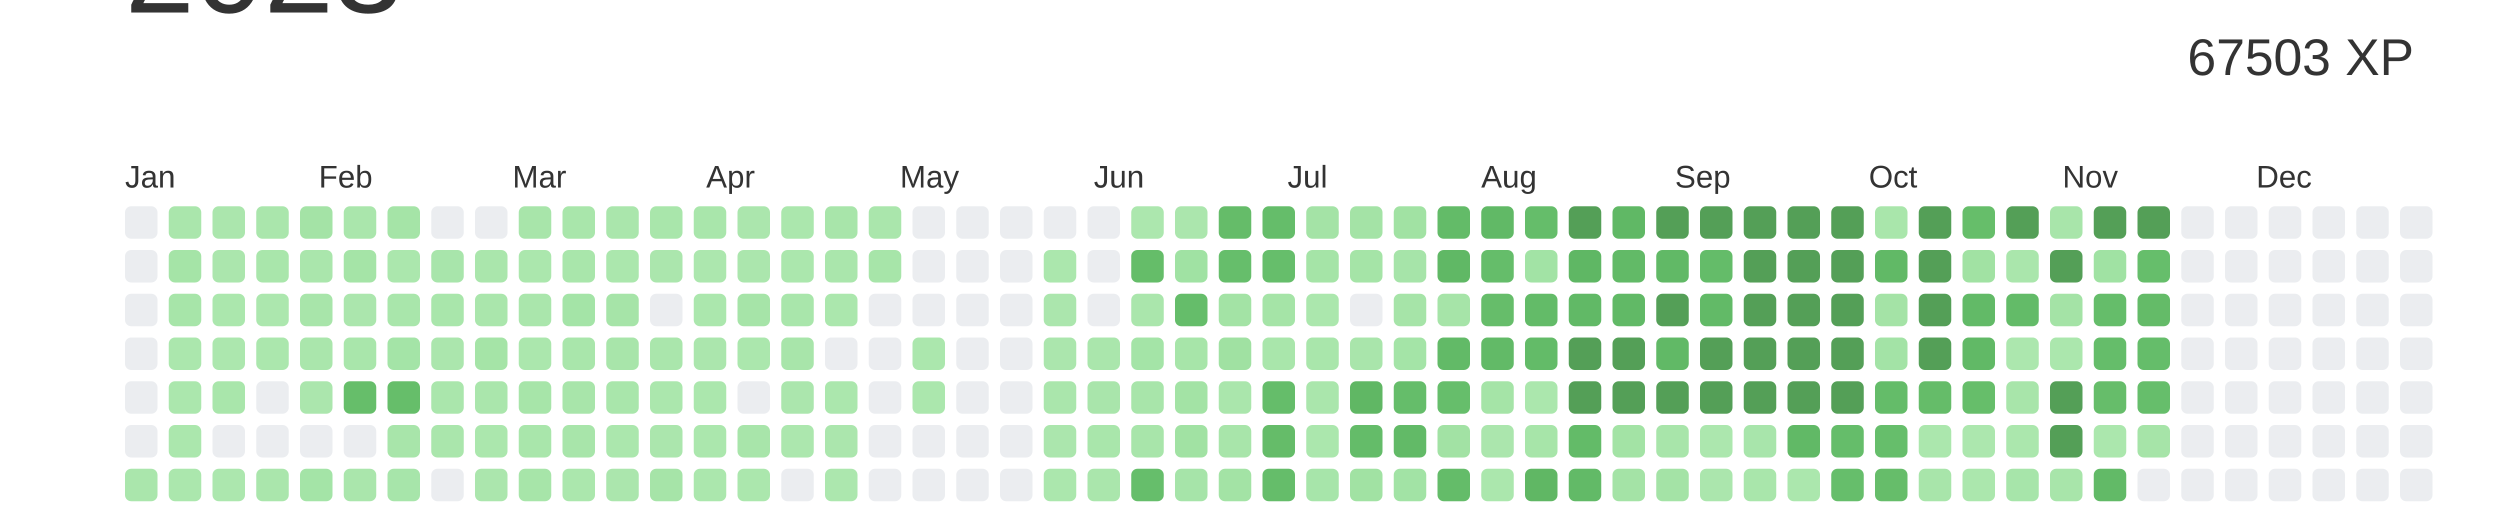
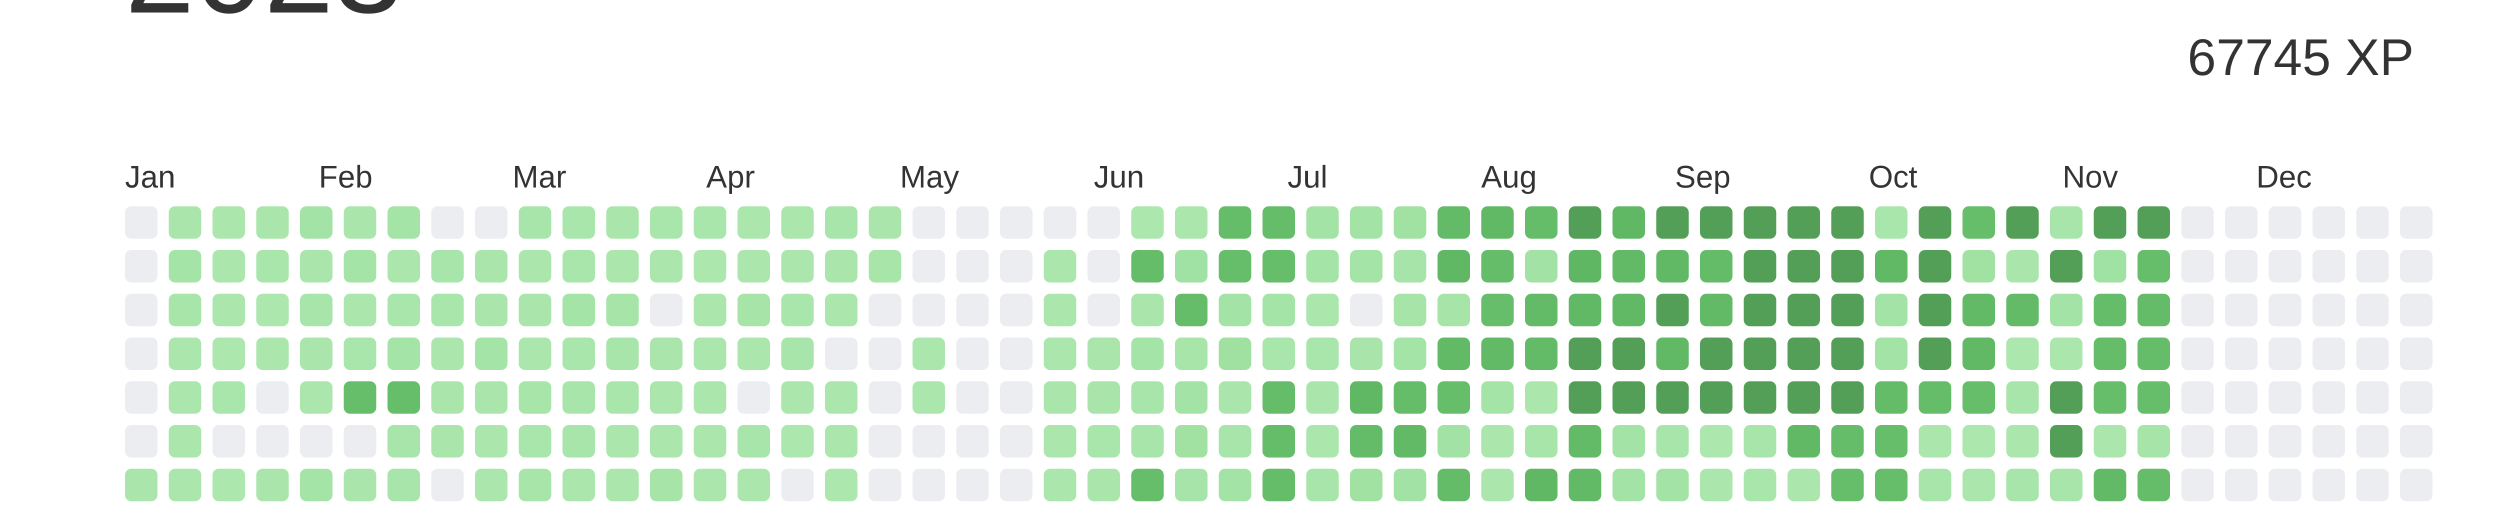
<svg xmlns="http://www.w3.org/2000/svg" baseProfile="full" height="42mm" version="1.1" viewBox="0,0,200,42" width="200mm">
  <defs />
  <rect fill="#ffffff" height="42" width="200" x="0" y="0" />
  <text alignment-baseline="hanging" fill="#333333" style="font-size:10.0px; font-family:Arial;" x="10" y="1">2023</text>
-   <text alignment-baseline="hanging" fill="#333333" style="font-size:4.125px; font-family:Arial;" x="175" y="6">67503 XP</text>
+   <text alignment-baseline="hanging" fill="#333333" style="font-size:4.125px; font-family:Arial;" x="175" y="6">67745 XP</text>
  <text fill="#333333" style="font-size:2.5px; font-family:Arial" x="10.0" y="15">Jan</text>
  <text fill="#333333" style="font-size:2.5px; font-family:Arial" x="25.5" y="15">Feb</text>
  <text fill="#333333" style="font-size:2.5px; font-family:Arial" x="41.0" y="15">Mar</text>
  <text fill="#333333" style="font-size:2.5px; font-family:Arial" x="56.5" y="15">Apr</text>
  <text fill="#333333" style="font-size:2.5px; font-family:Arial" x="72.0" y="15">May</text>
  <text fill="#333333" style="font-size:2.5px; font-family:Arial" x="87.5" y="15">Jun</text>
  <text fill="#333333" style="font-size:2.5px; font-family:Arial" x="103.0" y="15">Jul</text>
  <text fill="#333333" style="font-size:2.5px; font-family:Arial" x="118.5" y="15">Aug</text>
  <text fill="#333333" style="font-size:2.5px; font-family:Arial" x="134.0" y="15">Sep</text>
  <text fill="#333333" style="font-size:2.5px; font-family:Arial" x="149.5" y="15">Oct</text>
  <text fill="#333333" style="font-size:2.5px; font-family:Arial" x="165.0" y="15">Nov</text>
  <text fill="#333333" style="font-size:2.5px; font-family:Arial" x="180.5" y="15">Dec</text>
  <rect fill="#EBEDF0" height="2.6" rx="0.5" ry="0.5" width="2.6" x="10.0" y="16.5" />
  <rect fill="#EBEDF0" height="2.6" rx="0.5" ry="0.5" width="2.6" x="10.0" y="20.0" />
  <rect fill="#EBEDF0" height="2.6" rx="0.5" ry="0.5" width="2.6" x="10.0" y="23.5" />
  <rect fill="#EBEDF0" height="2.6" rx="0.5" ry="0.5" width="2.6" x="10.0" y="27.0" />
  <rect fill="#EBEDF0" height="2.6" rx="0.5" ry="0.5" width="2.6" x="10.0" y="30.5" />
  <rect fill="#EBEDF0" height="2.6" rx="0.5" ry="0.5" width="2.6" x="10.0" y="34.0" />
  <rect fill="#aae6ac" height="2.6" rx="0.5" ry="0.5" width="2.6" x="10.0" y="37.5" />
  <rect fill="#aae6ac" height="2.6" rx="0.5" ry="0.5" width="2.6" x="13.5" y="16.5" />
  <rect fill="#a5e4a7" height="2.6" rx="0.5" ry="0.5" width="2.6" x="13.5" y="20.0" />
  <rect fill="#a7e5a9" height="2.6" rx="0.5" ry="0.5" width="2.6" x="13.5" y="23.5" />
  <rect fill="#abe7ad" height="2.6" rx="0.5" ry="0.5" width="2.6" x="13.5" y="27.0" />
  <rect fill="#abe7ad" height="2.6" rx="0.5" ry="0.5" width="2.6" x="13.5" y="30.5" />
  <rect fill="#abe7ad" height="2.6" rx="0.5" ry="0.5" width="2.6" x="13.5" y="34.0" />
  <rect fill="#abe7ad" height="2.6" rx="0.5" ry="0.5" width="2.6" x="13.5" y="37.5" />
  <rect fill="#abe6ad" height="2.6" rx="0.5" ry="0.5" width="2.6" x="17.0" y="16.5" />
  <rect fill="#abe6ad" height="2.6" rx="0.5" ry="0.5" width="2.6" x="17.0" y="20.0" />
  <rect fill="#abe7ad" height="2.6" rx="0.5" ry="0.5" width="2.6" x="17.0" y="23.5" />
  <rect fill="#ace7ae" height="2.6" rx="0.5" ry="0.5" width="2.6" x="17.0" y="27.0" />
  <rect fill="#a9e6ab" height="2.6" rx="0.5" ry="0.5" width="2.6" x="17.0" y="30.5" />
  <rect fill="#EBEDF0" height="2.6" rx="0.5" ry="0.5" width="2.6" x="17.0" y="34.0" />
  <rect fill="#ace7ae" height="2.6" rx="0.5" ry="0.5" width="2.6" x="17.0" y="37.5" />
  <rect fill="#aae6ac" height="2.6" rx="0.5" ry="0.5" width="2.6" x="20.5" y="16.5" />
  <rect fill="#a9e6ab" height="2.6" rx="0.5" ry="0.5" width="2.6" x="20.5" y="20.0" />
  <rect fill="#ace7ae" height="2.6" rx="0.5" ry="0.5" width="2.6" x="20.5" y="23.5" />
  <rect fill="#abe7ad" height="2.6" rx="0.5" ry="0.5" width="2.6" x="20.5" y="27.0" />
  <rect fill="#EBEDF0" height="2.6" rx="0.5" ry="0.5" width="2.6" x="20.5" y="30.5" />
  <rect fill="#EBEDF0" height="2.6" rx="0.5" ry="0.5" width="2.6" x="20.5" y="34.0" />
  <rect fill="#aae6ac" height="2.6" rx="0.5" ry="0.5" width="2.6" x="20.5" y="37.5" />
  <rect fill="#a4e3a6" height="2.6" rx="0.5" ry="0.5" width="2.6" x="24.0" y="16.5" />
  <rect fill="#aae6ac" height="2.6" rx="0.5" ry="0.5" width="2.6" x="24.0" y="20.0" />
  <rect fill="#a8e5aa" height="2.6" rx="0.5" ry="0.5" width="2.6" x="24.0" y="23.5" />
  <rect fill="#aae6ac" height="2.6" rx="0.5" ry="0.5" width="2.6" x="24.0" y="27.0" />
  <rect fill="#abe6ad" height="2.6" rx="0.5" ry="0.5" width="2.6" x="24.0" y="30.5" />
  <rect fill="#EBEDF0" height="2.6" rx="0.5" ry="0.5" width="2.6" x="24.0" y="34.0" />
  <rect fill="#a4e4a7" height="2.6" rx="0.5" ry="0.5" width="2.6" x="24.0" y="37.5" />
  <rect fill="#aae6ac" height="2.6" rx="0.5" ry="0.5" width="2.6" x="27.5" y="16.5" />
  <rect fill="#a5e4a7" height="2.6" rx="0.5" ry="0.5" width="2.6" x="27.5" y="20.0" />
  <rect fill="#abe6ad" height="2.6" rx="0.5" ry="0.5" width="2.6" x="27.5" y="23.5" />
  <rect fill="#a9e6ab" height="2.6" rx="0.5" ry="0.5" width="2.6" x="27.5" y="27.0" />
  <rect fill="#66be6a" height="2.6" rx="0.5" ry="0.5" width="2.6" x="27.5" y="30.5" />
  <rect fill="#EBEDF0" height="2.6" rx="0.5" ry="0.5" width="2.6" x="27.5" y="34.0" />
  <rect fill="#aae6ac" height="2.6" rx="0.5" ry="0.5" width="2.6" x="27.5" y="37.5" />
  <rect fill="#a5e4a7" height="2.6" rx="0.5" ry="0.5" width="2.6" x="31.0" y="16.5" />
  <rect fill="#abe7ad" height="2.6" rx="0.5" ry="0.5" width="2.6" x="31.0" y="20.0" />
  <rect fill="#a9e6ab" height="2.6" rx="0.5" ry="0.5" width="2.6" x="31.0" y="23.5" />
  <rect fill="#a4e4a7" height="2.6" rx="0.5" ry="0.5" width="2.6" x="31.0" y="27.0" />
  <rect fill="#66be6a" height="2.6" rx="0.5" ry="0.5" width="2.6" x="31.0" y="30.5" />
  <rect fill="#a8e5aa" height="2.6" rx="0.5" ry="0.5" width="2.6" x="31.0" y="34.0" />
  <rect fill="#a7e5aa" height="2.6" rx="0.5" ry="0.5" width="2.6" x="31.0" y="37.5" />
  <rect fill="#EBEDF0" height="2.6" rx="0.5" ry="0.5" width="2.6" x="34.5" y="16.5" />
  <rect fill="#a8e5ab" height="2.6" rx="0.5" ry="0.5" width="2.6" x="34.5" y="20.0" />
  <rect fill="#a9e6ab" height="2.6" rx="0.5" ry="0.5" width="2.6" x="34.5" y="23.5" />
  <rect fill="#abe6ad" height="2.6" rx="0.5" ry="0.5" width="2.6" x="34.5" y="27.0" />
  <rect fill="#aae6ac" height="2.6" rx="0.5" ry="0.5" width="2.6" x="34.5" y="30.5" />
  <rect fill="#aae6ac" height="2.6" rx="0.5" ry="0.5" width="2.6" x="34.5" y="34.0" />
  <rect fill="#EBEDF0" height="2.6" rx="0.5" ry="0.5" width="2.6" x="34.5" y="37.5" />
  <rect fill="#EBEDF0" height="2.6" rx="0.5" ry="0.5" width="2.6" x="38.0" y="16.5" />
  <rect fill="#aae6ac" height="2.6" rx="0.5" ry="0.5" width="2.6" x="38.0" y="20.0" />
  <rect fill="#aae6ac" height="2.6" rx="0.5" ry="0.5" width="2.6" x="38.0" y="23.5" />
  <rect fill="#a5e4a7" height="2.6" rx="0.5" ry="0.5" width="2.6" x="38.0" y="27.0" />
  <rect fill="#aae6ac" height="2.6" rx="0.5" ry="0.5" width="2.6" x="38.0" y="30.5" />
  <rect fill="#abe7ad" height="2.6" rx="0.5" ry="0.5" width="2.6" x="38.0" y="34.0" />
  <rect fill="#abe6ad" height="2.6" rx="0.5" ry="0.5" width="2.6" x="38.0" y="37.5" />
  <rect fill="#a8e5aa" height="2.6" rx="0.5" ry="0.5" width="2.6" x="41.5" y="16.5" />
  <rect fill="#abe7ad" height="2.6" rx="0.5" ry="0.5" width="2.6" x="41.5" y="20.0" />
  <rect fill="#aae6ac" height="2.6" rx="0.5" ry="0.5" width="2.6" x="41.5" y="23.5" />
  <rect fill="#abe7ad" height="2.6" rx="0.5" ry="0.5" width="2.6" x="41.5" y="27.0" />
  <rect fill="#a7e5a9" height="2.6" rx="0.5" ry="0.5" width="2.6" x="41.5" y="30.5" />
  <rect fill="#a9e6ab" height="2.6" rx="0.5" ry="0.5" width="2.6" x="41.5" y="34.0" />
  <rect fill="#a7e5a9" height="2.6" rx="0.5" ry="0.5" width="2.6" x="41.5" y="37.5" />
  <rect fill="#a9e6ab" height="2.6" rx="0.5" ry="0.5" width="2.6" x="45.0" y="16.5" />
  <rect fill="#a9e6ab" height="2.6" rx="0.5" ry="0.5" width="2.6" x="45.0" y="20.0" />
  <rect fill="#a4e4a7" height="2.6" rx="0.5" ry="0.5" width="2.6" x="45.0" y="23.5" />
  <rect fill="#a9e6ab" height="2.6" rx="0.5" ry="0.5" width="2.6" x="45.0" y="27.0" />
  <rect fill="#a8e5aa" height="2.6" rx="0.5" ry="0.5" width="2.6" x="45.0" y="30.5" />
  <rect fill="#a8e5aa" height="2.6" rx="0.5" ry="0.5" width="2.6" x="45.0" y="34.0" />
  <rect fill="#abe7ad" height="2.6" rx="0.5" ry="0.5" width="2.6" x="45.0" y="37.5" />
  <rect fill="#aae6ac" height="2.6" rx="0.5" ry="0.5" width="2.6" x="48.5" y="16.5" />
  <rect fill="#abe7ad" height="2.6" rx="0.5" ry="0.5" width="2.6" x="48.5" y="20.0" />
  <rect fill="#a6e4a8" height="2.6" rx="0.5" ry="0.5" width="2.6" x="48.5" y="23.5" />
  <rect fill="#a8e5aa" height="2.6" rx="0.5" ry="0.5" width="2.6" x="48.5" y="27.0" />
  <rect fill="#a9e6ab" height="2.6" rx="0.5" ry="0.5" width="2.6" x="48.5" y="30.5" />
  <rect fill="#abe7ad" height="2.6" rx="0.5" ry="0.5" width="2.6" x="48.5" y="34.0" />
  <rect fill="#abe6ad" height="2.6" rx="0.5" ry="0.5" width="2.6" x="48.5" y="37.5" />
  <rect fill="#a9e6ab" height="2.6" rx="0.5" ry="0.5" width="2.6" x="52.0" y="16.5" />
  <rect fill="#abe6ad" height="2.6" rx="0.5" ry="0.5" width="2.6" x="52.0" y="20.0" />
  <rect fill="#EBEDF0" height="2.6" rx="0.5" ry="0.5" width="2.6" x="52.0" y="23.5" />
  <rect fill="#aae6ac" height="2.6" rx="0.5" ry="0.5" width="2.6" x="52.0" y="27.0" />
  <rect fill="#abe7ad" height="2.6" rx="0.5" ry="0.5" width="2.6" x="52.0" y="30.5" />
  <rect fill="#abe6ad" height="2.6" rx="0.5" ry="0.5" width="2.6" x="52.0" y="34.0" />
  <rect fill="#a6e4a8" height="2.6" rx="0.5" ry="0.5" width="2.6" x="52.0" y="37.5" />
  <rect fill="#a9e6ab" height="2.6" rx="0.5" ry="0.5" width="2.6" x="55.5" y="16.5" />
  <rect fill="#ace7ae" height="2.6" rx="0.5" ry="0.5" width="2.6" x="55.5" y="20.0" />
  <rect fill="#abe7ad" height="2.6" rx="0.5" ry="0.5" width="2.6" x="55.5" y="23.5" />
  <rect fill="#abe6ad" height="2.6" rx="0.5" ry="0.5" width="2.6" x="55.5" y="27.0" />
  <rect fill="#abe7ad" height="2.6" rx="0.5" ry="0.5" width="2.6" x="55.5" y="30.5" />
  <rect fill="#abe7ad" height="2.6" rx="0.5" ry="0.5" width="2.6" x="55.5" y="34.0" />
  <rect fill="#abe7ad" height="2.6" rx="0.5" ry="0.5" width="2.6" x="55.5" y="37.5" />
  <rect fill="#abe6ad" height="2.6" rx="0.5" ry="0.5" width="2.6" x="59.0" y="16.5" />
  <rect fill="#abe6ad" height="2.6" rx="0.5" ry="0.5" width="2.6" x="59.0" y="20.0" />
  <rect fill="#a6e4a8" height="2.6" rx="0.5" ry="0.5" width="2.6" x="59.0" y="23.5" />
  <rect fill="#abe7ad" height="2.6" rx="0.5" ry="0.5" width="2.6" x="59.0" y="27.0" />
  <rect fill="#EBEDF0" height="2.6" rx="0.5" ry="0.5" width="2.6" x="59.0" y="30.5" />
  <rect fill="#a8e5aa" height="2.6" rx="0.5" ry="0.5" width="2.6" x="59.0" y="34.0" />
  <rect fill="#abe7ad" height="2.6" rx="0.5" ry="0.5" width="2.6" x="59.0" y="37.5" />
  <rect fill="#abe7ad" height="2.6" rx="0.5" ry="0.5" width="2.6" x="62.5" y="16.5" />
  <rect fill="#abe7ad" height="2.6" rx="0.5" ry="0.5" width="2.6" x="62.5" y="20.0" />
  <rect fill="#a9e6ab" height="2.6" rx="0.5" ry="0.5" width="2.6" x="62.5" y="23.5" />
  <rect fill="#a8e5aa" height="2.6" rx="0.5" ry="0.5" width="2.6" x="62.5" y="27.0" />
  <rect fill="#abe6ad" height="2.6" rx="0.5" ry="0.5" width="2.6" x="62.5" y="30.5" />
  <rect fill="#ace7ae" height="2.6" rx="0.5" ry="0.5" width="2.6" x="62.5" y="34.0" />
  <rect fill="#EBEDF0" height="2.6" rx="0.5" ry="0.5" width="2.6" x="62.5" y="37.5" />
  <rect fill="#a8e5aa" height="2.6" rx="0.5" ry="0.5" width="2.6" x="66.0" y="16.5" />
  <rect fill="#aae6ac" height="2.6" rx="0.5" ry="0.5" width="2.6" x="66.0" y="20.0" />
  <rect fill="#abe7ad" height="2.6" rx="0.5" ry="0.5" width="2.6" x="66.0" y="23.5" />
  <rect fill="#EBEDF0" height="2.6" rx="0.5" ry="0.5" width="2.6" x="66.0" y="27.0" />
  <rect fill="#abe7ad" height="2.6" rx="0.5" ry="0.5" width="2.6" x="66.0" y="30.5" />
  <rect fill="#abe6ad" height="2.6" rx="0.5" ry="0.5" width="2.6" x="66.0" y="34.0" />
  <rect fill="#ace7ae" height="2.6" rx="0.5" ry="0.5" width="2.6" x="66.0" y="37.5" />
  <rect fill="#aae6ac" height="2.6" rx="0.5" ry="0.5" width="2.6" x="69.5" y="16.5" />
  <rect fill="#a7e5a9" height="2.6" rx="0.5" ry="0.5" width="2.6" x="69.5" y="20.0" />
  <rect fill="#EBEDF0" height="2.6" rx="0.5" ry="0.5" width="2.6" x="69.5" y="23.5" />
  <rect fill="#EBEDF0" height="2.6" rx="0.5" ry="0.5" width="2.6" x="69.5" y="27.0" />
  <rect fill="#EBEDF0" height="2.6" rx="0.5" ry="0.5" width="2.6" x="69.5" y="30.5" />
  <rect fill="#EBEDF0" height="2.6" rx="0.5" ry="0.5" width="2.6" x="69.5" y="34.0" />
  <rect fill="#EBEDF0" height="2.6" rx="0.5" ry="0.5" width="2.6" x="69.5" y="37.5" />
  <rect fill="#EBEDF0" height="2.6" rx="0.5" ry="0.5" width="2.6" x="73.0" y="16.5" />
  <rect fill="#EBEDF0" height="2.6" rx="0.5" ry="0.5" width="2.6" x="73.0" y="20.0" />
  <rect fill="#EBEDF0" height="2.6" rx="0.5" ry="0.5" width="2.6" x="73.0" y="23.5" />
  <rect fill="#abe7ad" height="2.6" rx="0.5" ry="0.5" width="2.6" x="73.0" y="27.0" />
  <rect fill="#abe7ad" height="2.6" rx="0.5" ry="0.5" width="2.6" x="73.0" y="30.5" />
  <rect fill="#EBEDF0" height="2.6" rx="0.5" ry="0.5" width="2.6" x="73.0" y="34.0" />
  <rect fill="#EBEDF0" height="2.6" rx="0.5" ry="0.5" width="2.6" x="73.0" y="37.5" />
  <rect fill="#EBEDF0" height="2.6" rx="0.5" ry="0.5" width="2.6" x="76.5" y="16.5" />
  <rect fill="#EBEDF0" height="2.6" rx="0.5" ry="0.5" width="2.6" x="76.5" y="20.0" />
  <rect fill="#EBEDF0" height="2.6" rx="0.5" ry="0.5" width="2.6" x="76.5" y="23.5" />
  <rect fill="#EBEDF0" height="2.6" rx="0.5" ry="0.5" width="2.6" x="76.5" y="27.0" />
  <rect fill="#EBEDF0" height="2.6" rx="0.5" ry="0.5" width="2.6" x="76.5" y="30.5" />
  <rect fill="#EBEDF0" height="2.6" rx="0.5" ry="0.5" width="2.6" x="76.5" y="34.0" />
  <rect fill="#EBEDF0" height="2.6" rx="0.5" ry="0.5" width="2.6" x="76.5" y="37.5" />
  <rect fill="#EBEDF0" height="2.6" rx="0.5" ry="0.5" width="2.6" x="80.0" y="16.5" />
  <rect fill="#EBEDF0" height="2.6" rx="0.5" ry="0.5" width="2.6" x="80.0" y="20.0" />
  <rect fill="#EBEDF0" height="2.6" rx="0.5" ry="0.5" width="2.6" x="80.0" y="23.5" />
  <rect fill="#EBEDF0" height="2.6" rx="0.5" ry="0.5" width="2.6" x="80.0" y="27.0" />
  <rect fill="#EBEDF0" height="2.6" rx="0.5" ry="0.5" width="2.6" x="80.0" y="30.5" />
  <rect fill="#EBEDF0" height="2.6" rx="0.5" ry="0.5" width="2.6" x="80.0" y="34.0" />
  <rect fill="#EBEDF0" height="2.6" rx="0.5" ry="0.5" width="2.6" x="80.0" y="37.5" />
  <rect fill="#EBEDF0" height="2.6" rx="0.5" ry="0.5" width="2.6" x="83.5" y="16.5" />
  <rect fill="#abe7ad" height="2.6" rx="0.5" ry="0.5" width="2.6" x="83.5" y="20.0" />
  <rect fill="#abe6ad" height="2.6" rx="0.5" ry="0.5" width="2.6" x="83.5" y="23.5" />
  <rect fill="#abe6ad" height="2.6" rx="0.5" ry="0.5" width="2.6" x="83.5" y="27.0" />
  <rect fill="#aae6ac" height="2.6" rx="0.5" ry="0.5" width="2.6" x="83.5" y="30.5" />
  <rect fill="#abe6ad" height="2.6" rx="0.5" ry="0.5" width="2.6" x="83.5" y="34.0" />
  <rect fill="#abe7ad" height="2.6" rx="0.5" ry="0.5" width="2.6" x="83.5" y="37.5" />
  <rect fill="#EBEDF0" height="2.6" rx="0.5" ry="0.5" width="2.6" x="87.0" y="16.5" />
  <rect fill="#EBEDF0" height="2.6" rx="0.5" ry="0.5" width="2.6" x="87.0" y="20.0" />
  <rect fill="#EBEDF0" height="2.6" rx="0.5" ry="0.5" width="2.6" x="87.0" y="23.5" />
  <rect fill="#aae6ac" height="2.6" rx="0.5" ry="0.5" width="2.6" x="87.0" y="27.0" />
  <rect fill="#a9e5ab" height="2.6" rx="0.5" ry="0.5" width="2.6" x="87.0" y="30.5" />
  <rect fill="#a9e6ab" height="2.6" rx="0.5" ry="0.5" width="2.6" x="87.0" y="34.0" />
  <rect fill="#aae6ac" height="2.6" rx="0.5" ry="0.5" width="2.6" x="87.0" y="37.5" />
  <rect fill="#ace7ae" height="2.6" rx="0.5" ry="0.5" width="2.6" x="90.5" y="16.5" />
  <rect fill="#65bd69" height="2.6" rx="0.5" ry="0.5" width="2.6" x="90.5" y="20.0" />
  <rect fill="#aae6ac" height="2.6" rx="0.5" ry="0.5" width="2.6" x="90.5" y="23.5" />
  <rect fill="#a4e4a7" height="2.6" rx="0.5" ry="0.5" width="2.6" x="90.5" y="27.0" />
  <rect fill="#a8e5aa" height="2.6" rx="0.5" ry="0.5" width="2.6" x="90.5" y="30.5" />
  <rect fill="#a8e5aa" height="2.6" rx="0.5" ry="0.5" width="2.6" x="90.5" y="34.0" />
  <rect fill="#66be6b" height="2.6" rx="0.5" ry="0.5" width="2.6" x="90.5" y="37.5" />
  <rect fill="#abe6ad" height="2.6" rx="0.5" ry="0.5" width="2.6" x="94.0" y="16.5" />
  <rect fill="#a0e2a3" height="2.6" rx="0.5" ry="0.5" width="2.6" x="94.0" y="20.0" />
  <rect fill="#65bd6a" height="2.6" rx="0.5" ry="0.5" width="2.6" x="94.0" y="23.5" />
  <rect fill="#a7e5a9" height="2.6" rx="0.5" ry="0.5" width="2.6" x="94.0" y="27.0" />
  <rect fill="#a3e3a5" height="2.6" rx="0.5" ry="0.5" width="2.6" x="94.0" y="30.5" />
  <rect fill="#a1e2a3" height="2.6" rx="0.5" ry="0.5" width="2.6" x="94.0" y="34.0" />
  <rect fill="#a6e4a9" height="2.6" rx="0.5" ry="0.5" width="2.6" x="94.0" y="37.5" />
  <rect fill="#65bc69" height="2.6" rx="0.5" ry="0.5" width="2.6" x="97.5" y="16.5" />
  <rect fill="#66be6b" height="2.6" rx="0.5" ry="0.5" width="2.6" x="97.5" y="20.0" />
  <rect fill="#a3e3a5" height="2.6" rx="0.5" ry="0.5" width="2.6" x="97.5" y="23.5" />
  <rect fill="#a0e1a2" height="2.6" rx="0.5" ry="0.5" width="2.6" x="97.5" y="27.0" />
  <rect fill="#aae6ac" height="2.6" rx="0.5" ry="0.5" width="2.6" x="97.5" y="30.5" />
  <rect fill="#a8e5aa" height="2.6" rx="0.5" ry="0.5" width="2.6" x="97.5" y="34.0" />
  <rect fill="#a3e3a5" height="2.6" rx="0.5" ry="0.5" width="2.6" x="97.5" y="37.5" />
  <rect fill="#65bd6a" height="2.6" rx="0.5" ry="0.5" width="2.6" x="101.0" y="16.5" />
  <rect fill="#66be6b" height="2.6" rx="0.5" ry="0.5" width="2.6" x="101.0" y="20.0" />
  <rect fill="#a5e4a7" height="2.6" rx="0.5" ry="0.5" width="2.6" x="101.0" y="23.5" />
  <rect fill="#a9e6ab" height="2.6" rx="0.5" ry="0.5" width="2.6" x="101.0" y="27.0" />
  <rect fill="#65bd6a" height="2.6" rx="0.5" ry="0.5" width="2.6" x="101.0" y="30.5" />
  <rect fill="#65bc69" height="2.6" rx="0.5" ry="0.5" width="2.6" x="101.0" y="34.0" />
  <rect fill="#65bd6a" height="2.6" rx="0.5" ry="0.5" width="2.6" x="101.0" y="37.5" />
  <rect fill="#a4e3a6" height="2.6" rx="0.5" ry="0.5" width="2.6" x="104.5" y="16.5" />
  <rect fill="#a5e4a7" height="2.6" rx="0.5" ry="0.5" width="2.6" x="104.5" y="20.0" />
  <rect fill="#abe7ad" height="2.6" rx="0.5" ry="0.5" width="2.6" x="104.5" y="23.5" />
  <rect fill="#a9e6ab" height="2.6" rx="0.5" ry="0.5" width="2.6" x="104.5" y="27.0" />
  <rect fill="#aae6ac" height="2.6" rx="0.5" ry="0.5" width="2.6" x="104.5" y="30.5" />
  <rect fill="#abe7ad" height="2.6" rx="0.5" ry="0.5" width="2.6" x="104.5" y="34.0" />
  <rect fill="#a7e5aa" height="2.6" rx="0.5" ry="0.5" width="2.6" x="104.5" y="37.5" />
  <rect fill="#a4e3a6" height="2.6" rx="0.5" ry="0.5" width="2.6" x="108.0" y="16.5" />
  <rect fill="#a5e4a7" height="2.6" rx="0.5" ry="0.5" width="2.6" x="108.0" y="20.0" />
  <rect fill="#EBEDF0" height="2.6" rx="0.5" ry="0.5" width="2.6" x="108.0" y="23.5" />
  <rect fill="#a9e5ab" height="2.6" rx="0.5" ry="0.5" width="2.6" x="108.0" y="27.0" />
  <rect fill="#60b764" height="2.6" rx="0.5" ry="0.5" width="2.6" x="108.0" y="30.5" />
  <rect fill="#64bc69" height="2.6" rx="0.5" ry="0.5" width="2.6" x="108.0" y="34.0" />
  <rect fill="#a1e2a3" height="2.6" rx="0.5" ry="0.5" width="2.6" x="108.0" y="37.5" />
  <rect fill="#a1e2a3" height="2.6" rx="0.5" ry="0.5" width="2.6" x="111.5" y="16.5" />
  <rect fill="#a6e4a9" height="2.6" rx="0.5" ry="0.5" width="2.6" x="111.5" y="20.0" />
  <rect fill="#a6e4a8" height="2.6" rx="0.5" ry="0.5" width="2.6" x="111.5" y="23.5" />
  <rect fill="#a4e4a7" height="2.6" rx="0.5" ry="0.5" width="2.6" x="111.5" y="27.0" />
  <rect fill="#65bd6a" height="2.6" rx="0.5" ry="0.5" width="2.6" x="111.5" y="30.5" />
  <rect fill="#62ba67" height="2.6" rx="0.5" ry="0.5" width="2.6" x="111.5" y="34.0" />
  <rect fill="#a2e3a5" height="2.6" rx="0.5" ry="0.5" width="2.6" x="111.5" y="37.5" />
  <rect fill="#63bb68" height="2.6" rx="0.5" ry="0.5" width="2.6" x="115.0" y="16.5" />
  <rect fill="#60b865" height="2.6" rx="0.5" ry="0.5" width="2.6" x="115.0" y="20.0" />
  <rect fill="#a6e4a8" height="2.6" rx="0.5" ry="0.5" width="2.6" x="115.0" y="23.5" />
  <rect fill="#62ba67" height="2.6" rx="0.5" ry="0.5" width="2.6" x="115.0" y="27.0" />
  <rect fill="#66be6b" height="2.6" rx="0.5" ry="0.5" width="2.6" x="115.0" y="30.5" />
  <rect fill="#a2e2a4" height="2.6" rx="0.5" ry="0.5" width="2.6" x="115.0" y="34.0" />
  <rect fill="#64bc69" height="2.6" rx="0.5" ry="0.5" width="2.6" x="115.0" y="37.5" />
  <rect fill="#61b966" height="2.6" rx="0.5" ry="0.5" width="2.6" x="118.5" y="16.5" />
  <rect fill="#65bd6a" height="2.6" rx="0.5" ry="0.5" width="2.6" x="118.5" y="20.0" />
  <rect fill="#66bd6a" height="2.6" rx="0.5" ry="0.5" width="2.6" x="118.5" y="23.5" />
  <rect fill="#62ba67" height="2.6" rx="0.5" ry="0.5" width="2.6" x="118.5" y="27.0" />
  <rect fill="#a5e4a7" height="2.6" rx="0.5" ry="0.5" width="2.6" x="118.5" y="30.5" />
  <rect fill="#abe6ad" height="2.6" rx="0.5" ry="0.5" width="2.6" x="118.5" y="34.0" />
  <rect fill="#abe7ad" height="2.6" rx="0.5" ry="0.5" width="2.6" x="118.5" y="37.5" />
  <rect fill="#65bd6a" height="2.6" rx="0.5" ry="0.5" width="2.6" x="122.0" y="16.5" />
  <rect fill="#a2e3a5" height="2.6" rx="0.5" ry="0.5" width="2.6" x="122.0" y="20.0" />
  <rect fill="#63bb68" height="2.6" rx="0.5" ry="0.5" width="2.6" x="122.0" y="23.5" />
  <rect fill="#63bb68" height="2.6" rx="0.5" ry="0.5" width="2.6" x="122.0" y="27.0" />
  <rect fill="#abe7ad" height="2.6" rx="0.5" ry="0.5" width="2.6" x="122.0" y="30.5" />
  <rect fill="#a7e5a9" height="2.6" rx="0.5" ry="0.5" width="2.6" x="122.0" y="34.0" />
  <rect fill="#60b764" height="2.6" rx="0.5" ry="0.5" width="2.6" x="122.0" y="37.5" />
  <rect fill="#549F57" height="2.6" rx="0.5" ry="0.5" width="2.6" x="125.5" y="16.5" />
  <rect fill="#5fb764" height="2.6" rx="0.5" ry="0.5" width="2.6" x="125.5" y="20.0" />
  <rect fill="#61b966" height="2.6" rx="0.5" ry="0.5" width="2.6" x="125.5" y="23.5" />
  <rect fill="#549F57" height="2.6" rx="0.5" ry="0.5" width="2.6" x="125.5" y="27.0" />
  <rect fill="#549F57" height="2.6" rx="0.5" ry="0.5" width="2.6" x="125.5" y="30.5" />
  <rect fill="#63bb68" height="2.6" rx="0.5" ry="0.5" width="2.6" x="125.5" y="34.0" />
  <rect fill="#62ba67" height="2.6" rx="0.5" ry="0.5" width="2.6" x="125.5" y="37.5" />
  <rect fill="#60b865" height="2.6" rx="0.5" ry="0.5" width="2.6" x="129.0" y="16.5" />
  <rect fill="#62ba67" height="2.6" rx="0.5" ry="0.5" width="2.6" x="129.0" y="20.0" />
  <rect fill="#61b966" height="2.6" rx="0.5" ry="0.5" width="2.6" x="129.0" y="23.5" />
  <rect fill="#549F57" height="2.6" rx="0.5" ry="0.5" width="2.6" x="129.0" y="27.0" />
  <rect fill="#549F57" height="2.6" rx="0.5" ry="0.5" width="2.6" x="129.0" y="30.5" />
  <rect fill="#a3e3a5" height="2.6" rx="0.5" ry="0.5" width="2.6" x="129.0" y="34.0" />
  <rect fill="#a4e3a6" height="2.6" rx="0.5" ry="0.5" width="2.6" x="129.0" y="37.5" />
  <rect fill="#549F57" height="2.6" rx="0.5" ry="0.5" width="2.6" x="132.5" y="16.5" />
  <rect fill="#61b966" height="2.6" rx="0.5" ry="0.5" width="2.6" x="132.5" y="20.0" />
  <rect fill="#549F57" height="2.6" rx="0.5" ry="0.5" width="2.6" x="132.5" y="23.5" />
  <rect fill="#61b966" height="2.6" rx="0.5" ry="0.5" width="2.6" x="132.5" y="27.0" />
  <rect fill="#549F57" height="2.6" rx="0.5" ry="0.5" width="2.6" x="132.5" y="30.5" />
  <rect fill="#a8e5aa" height="2.6" rx="0.5" ry="0.5" width="2.6" x="132.5" y="34.0" />
  <rect fill="#a4e3a6" height="2.6" rx="0.5" ry="0.5" width="2.6" x="132.5" y="37.5" />
  <rect fill="#549F57" height="2.6" rx="0.5" ry="0.5" width="2.6" x="136.0" y="16.5" />
  <rect fill="#64bc69" height="2.6" rx="0.5" ry="0.5" width="2.6" x="136.0" y="20.0" />
  <rect fill="#62ba67" height="2.6" rx="0.5" ry="0.5" width="2.6" x="136.0" y="23.5" />
  <rect fill="#549F57" height="2.6" rx="0.5" ry="0.5" width="2.6" x="136.0" y="27.0" />
  <rect fill="#549F57" height="2.6" rx="0.5" ry="0.5" width="2.6" x="136.0" y="30.5" />
  <rect fill="#ace7ae" height="2.6" rx="0.5" ry="0.5" width="2.6" x="136.0" y="34.0" />
  <rect fill="#abe6ad" height="2.6" rx="0.5" ry="0.5" width="2.6" x="136.0" y="37.5" />
  <rect fill="#549F57" height="2.6" rx="0.5" ry="0.5" width="2.6" x="139.5" y="16.5" />
  <rect fill="#549F57" height="2.6" rx="0.5" ry="0.5" width="2.6" x="139.5" y="20.0" />
  <rect fill="#549F57" height="2.6" rx="0.5" ry="0.5" width="2.6" x="139.5" y="23.5" />
  <rect fill="#549F57" height="2.6" rx="0.5" ry="0.5" width="2.6" x="139.5" y="27.0" />
  <rect fill="#549F57" height="2.6" rx="0.5" ry="0.5" width="2.6" x="139.5" y="30.5" />
  <rect fill="#a8e5ab" height="2.6" rx="0.5" ry="0.5" width="2.6" x="139.5" y="34.0" />
  <rect fill="#a9e6ab" height="2.6" rx="0.5" ry="0.5" width="2.6" x="139.5" y="37.5" />
  <rect fill="#549F57" height="2.6" rx="0.5" ry="0.5" width="2.6" x="143.0" y="16.5" />
  <rect fill="#549F57" height="2.6" rx="0.5" ry="0.5" width="2.6" x="143.0" y="20.0" />
  <rect fill="#549F57" height="2.6" rx="0.5" ry="0.5" width="2.6" x="143.0" y="23.5" />
  <rect fill="#549F57" height="2.6" rx="0.5" ry="0.5" width="2.6" x="143.0" y="27.0" />
  <rect fill="#549F57" height="2.6" rx="0.5" ry="0.5" width="2.6" x="143.0" y="30.5" />
  <rect fill="#61b966" height="2.6" rx="0.5" ry="0.5" width="2.6" x="143.0" y="34.0" />
  <rect fill="#abe7ad" height="2.6" rx="0.5" ry="0.5" width="2.6" x="143.0" y="37.5" />
  <rect fill="#549F57" height="2.6" rx="0.5" ry="0.5" width="2.6" x="146.5" y="16.5" />
  <rect fill="#549F57" height="2.6" rx="0.5" ry="0.5" width="2.6" x="146.5" y="20.0" />
  <rect fill="#549F57" height="2.6" rx="0.5" ry="0.5" width="2.6" x="146.5" y="23.5" />
  <rect fill="#549F57" height="2.6" rx="0.5" ry="0.5" width="2.6" x="146.5" y="27.0" />
  <rect fill="#549F57" height="2.6" rx="0.5" ry="0.5" width="2.6" x="146.5" y="30.5" />
  <rect fill="#65bd6a" height="2.6" rx="0.5" ry="0.5" width="2.6" x="146.5" y="34.0" />
  <rect fill="#66be6b" height="2.6" rx="0.5" ry="0.5" width="2.6" x="146.5" y="37.5" />
  <rect fill="#a9e6ab" height="2.6" rx="0.5" ry="0.5" width="2.6" x="150.0" y="16.5" />
  <rect fill="#61b966" height="2.6" rx="0.5" ry="0.5" width="2.6" x="150.0" y="20.0" />
  <rect fill="#a4e3a6" height="2.6" rx="0.5" ry="0.5" width="2.6" x="150.0" y="23.5" />
  <rect fill="#a3e3a6" height="2.6" rx="0.5" ry="0.5" width="2.6" x="150.0" y="27.0" />
  <rect fill="#64bc69" height="2.6" rx="0.5" ry="0.5" width="2.6" x="150.0" y="30.5" />
  <rect fill="#66be6b" height="2.6" rx="0.5" ry="0.5" width="2.6" x="150.0" y="34.0" />
  <rect fill="#66bd6a" height="2.6" rx="0.5" ry="0.5" width="2.6" x="150.0" y="37.5" />
  <rect fill="#549F57" height="2.6" rx="0.5" ry="0.5" width="2.6" x="153.5" y="16.5" />
  <rect fill="#549F57" height="2.6" rx="0.5" ry="0.5" width="2.6" x="153.5" y="20.0" />
  <rect fill="#549F57" height="2.6" rx="0.5" ry="0.5" width="2.6" x="153.5" y="23.5" />
  <rect fill="#549F57" height="2.6" rx="0.5" ry="0.5" width="2.6" x="153.5" y="27.0" />
  <rect fill="#65bc69" height="2.6" rx="0.5" ry="0.5" width="2.6" x="153.5" y="30.5" />
  <rect fill="#abe7ad" height="2.6" rx="0.5" ry="0.5" width="2.6" x="153.5" y="34.0" />
  <rect fill="#a8e5aa" height="2.6" rx="0.5" ry="0.5" width="2.6" x="153.5" y="37.5" />
  <rect fill="#66be6a" height="2.6" rx="0.5" ry="0.5" width="2.6" x="157.0" y="16.5" />
  <rect fill="#a1e2a3" height="2.6" rx="0.5" ry="0.5" width="2.6" x="157.0" y="20.0" />
  <rect fill="#62ba67" height="2.6" rx="0.5" ry="0.5" width="2.6" x="157.0" y="23.5" />
  <rect fill="#61b966" height="2.6" rx="0.5" ry="0.5" width="2.6" x="157.0" y="27.0" />
  <rect fill="#66be6a" height="2.6" rx="0.5" ry="0.5" width="2.6" x="157.0" y="30.5" />
  <rect fill="#ace7ae" height="2.6" rx="0.5" ry="0.5" width="2.6" x="157.0" y="34.0" />
  <rect fill="#abe7ad" height="2.6" rx="0.5" ry="0.5" width="2.6" x="157.0" y="37.5" />
  <rect fill="#549F57" height="2.6" rx="0.5" ry="0.5" width="2.6" x="160.5" y="16.5" />
  <rect fill="#aae6ac" height="2.6" rx="0.5" ry="0.5" width="2.6" x="160.5" y="20.0" />
  <rect fill="#63bb68" height="2.6" rx="0.5" ry="0.5" width="2.6" x="160.5" y="23.5" />
  <rect fill="#ace7ae" height="2.6" rx="0.5" ry="0.5" width="2.6" x="160.5" y="27.0" />
  <rect fill="#a8e5aa" height="2.6" rx="0.5" ry="0.5" width="2.6" x="160.5" y="30.5" />
  <rect fill="#abe7ad" height="2.6" rx="0.5" ry="0.5" width="2.6" x="160.5" y="34.0" />
  <rect fill="#a7e5aa" height="2.6" rx="0.5" ry="0.5" width="2.6" x="160.5" y="37.5" />
  <rect fill="#a8e5aa" height="2.6" rx="0.5" ry="0.5" width="2.6" x="164.0" y="16.5" />
  <rect fill="#549F57" height="2.6" rx="0.5" ry="0.5" width="2.6" x="164.0" y="20.0" />
  <rect fill="#a4e3a6" height="2.6" rx="0.5" ry="0.5" width="2.6" x="164.0" y="23.5" />
  <rect fill="#abe7ad" height="2.6" rx="0.5" ry="0.5" width="2.6" x="164.0" y="27.0" />
  <rect fill="#549F57" height="2.6" rx="0.5" ry="0.5" width="2.6" x="164.0" y="30.5" />
  <rect fill="#549F57" height="2.6" rx="0.5" ry="0.5" width="2.6" x="164.0" y="34.0" />
  <rect fill="#a8e5aa" height="2.6" rx="0.5" ry="0.5" width="2.6" x="164.0" y="37.5" />
  <rect fill="#549F57" height="2.6" rx="0.5" ry="0.5" width="2.6" x="167.5" y="16.5" />
  <rect fill="#a0e2a3" height="2.6" rx="0.5" ry="0.5" width="2.6" x="167.5" y="20.0" />
  <rect fill="#65bd6a" height="2.6" rx="0.5" ry="0.5" width="2.6" x="167.5" y="23.5" />
  <rect fill="#65bd6a" height="2.6" rx="0.5" ry="0.5" width="2.6" x="167.5" y="27.0" />
  <rect fill="#66bd6a" height="2.6" rx="0.5" ry="0.5" width="2.6" x="167.5" y="30.5" />
  <rect fill="#abe7ad" height="2.6" rx="0.5" ry="0.5" width="2.6" x="167.5" y="34.0" />
  <rect fill="#62ba67" height="2.6" rx="0.5" ry="0.5" width="2.6" x="167.5" y="37.5" />
  <rect fill="#549F57" height="2.6" rx="0.5" ry="0.5" width="2.6" x="171.0" y="16.5" />
  <rect fill="#66be6b" height="2.6" rx="0.5" ry="0.5" width="2.6" x="171.0" y="20.0" />
  <rect fill="#64bb68" height="2.6" rx="0.5" ry="0.5" width="2.6" x="171.0" y="23.5" />
  <rect fill="#65bd6a" height="2.6" rx="0.5" ry="0.5" width="2.6" x="171.0" y="27.0" />
  <rect fill="#66be6b" height="2.6" rx="0.5" ry="0.5" width="2.6" x="171.0" y="30.5" />
  <rect fill="#a6e4a8" height="2.6" rx="0.5" ry="0.5" width="2.6" x="171.0" y="34.0" />
-   <rect fill="#EBEDF0" height="2.6" rx="0.5" ry="0.5" width="2.6" x="171.0" y="37.5" />
+   <rect fill="#65bd6a" height="2.6" rx="0.5" ry="0.5" width="2.6" x="171.0" y="37.5" />
  <rect fill="#EBEDF0" height="2.6" rx="0.5" ry="0.5" width="2.6" x="174.5" y="16.5" />
  <rect fill="#EBEDF0" height="2.6" rx="0.5" ry="0.5" width="2.6" x="174.5" y="20.0" />
  <rect fill="#EBEDF0" height="2.6" rx="0.5" ry="0.5" width="2.6" x="174.5" y="23.5" />
  <rect fill="#EBEDF0" height="2.6" rx="0.5" ry="0.5" width="2.6" x="174.5" y="27.0" />
  <rect fill="#EBEDF0" height="2.6" rx="0.5" ry="0.5" width="2.6" x="174.5" y="30.5" />
  <rect fill="#EBEDF0" height="2.6" rx="0.5" ry="0.5" width="2.6" x="174.5" y="34.0" />
  <rect fill="#EBEDF0" height="2.6" rx="0.5" ry="0.5" width="2.6" x="174.5" y="37.5" />
  <rect fill="#EBEDF0" height="2.6" rx="0.5" ry="0.5" width="2.6" x="178.0" y="16.5" />
  <rect fill="#EBEDF0" height="2.6" rx="0.5" ry="0.5" width="2.6" x="178.0" y="20.0" />
  <rect fill="#EBEDF0" height="2.6" rx="0.5" ry="0.5" width="2.6" x="178.0" y="23.5" />
  <rect fill="#EBEDF0" height="2.6" rx="0.5" ry="0.5" width="2.6" x="178.0" y="27.0" />
  <rect fill="#EBEDF0" height="2.6" rx="0.5" ry="0.5" width="2.6" x="178.0" y="30.5" />
  <rect fill="#EBEDF0" height="2.6" rx="0.5" ry="0.5" width="2.6" x="178.0" y="34.0" />
  <rect fill="#EBEDF0" height="2.6" rx="0.5" ry="0.5" width="2.6" x="178.0" y="37.5" />
  <rect fill="#EBEDF0" height="2.6" rx="0.5" ry="0.5" width="2.6" x="181.5" y="16.5" />
  <rect fill="#EBEDF0" height="2.6" rx="0.5" ry="0.5" width="2.6" x="181.5" y="20.0" />
  <rect fill="#EBEDF0" height="2.6" rx="0.5" ry="0.5" width="2.6" x="181.5" y="23.5" />
  <rect fill="#EBEDF0" height="2.6" rx="0.5" ry="0.5" width="2.6" x="181.5" y="27.0" />
  <rect fill="#EBEDF0" height="2.6" rx="0.5" ry="0.5" width="2.6" x="181.5" y="30.5" />
  <rect fill="#EBEDF0" height="2.6" rx="0.5" ry="0.5" width="2.6" x="181.5" y="34.0" />
  <rect fill="#EBEDF0" height="2.6" rx="0.5" ry="0.5" width="2.6" x="181.5" y="37.5" />
  <rect fill="#EBEDF0" height="2.6" rx="0.5" ry="0.5" width="2.6" x="185.0" y="16.5" />
  <rect fill="#EBEDF0" height="2.6" rx="0.5" ry="0.5" width="2.6" x="185.0" y="20.0" />
  <rect fill="#EBEDF0" height="2.6" rx="0.5" ry="0.5" width="2.6" x="185.0" y="23.5" />
  <rect fill="#EBEDF0" height="2.6" rx="0.5" ry="0.5" width="2.6" x="185.0" y="27.0" />
  <rect fill="#EBEDF0" height="2.6" rx="0.5" ry="0.5" width="2.6" x="185.0" y="30.5" />
  <rect fill="#EBEDF0" height="2.6" rx="0.5" ry="0.5" width="2.6" x="185.0" y="34.0" />
  <rect fill="#EBEDF0" height="2.6" rx="0.5" ry="0.5" width="2.6" x="185.0" y="37.5" />
  <rect fill="#EBEDF0" height="2.6" rx="0.5" ry="0.5" width="2.6" x="188.5" y="16.5" />
  <rect fill="#EBEDF0" height="2.6" rx="0.5" ry="0.5" width="2.6" x="188.5" y="20.0" />
  <rect fill="#EBEDF0" height="2.6" rx="0.5" ry="0.5" width="2.6" x="188.5" y="23.5" />
  <rect fill="#EBEDF0" height="2.6" rx="0.5" ry="0.5" width="2.6" x="188.5" y="27.0" />
  <rect fill="#EBEDF0" height="2.6" rx="0.5" ry="0.5" width="2.6" x="188.5" y="30.5" />
  <rect fill="#EBEDF0" height="2.6" rx="0.5" ry="0.5" width="2.6" x="188.5" y="34.0" />
  <rect fill="#EBEDF0" height="2.6" rx="0.5" ry="0.5" width="2.6" x="188.5" y="37.5" />
  <rect fill="#EBEDF0" height="2.6" rx="0.5" ry="0.5" width="2.6" x="192.0" y="16.5" />
  <rect fill="#EBEDF0" height="2.6" rx="0.5" ry="0.5" width="2.6" x="192.0" y="20.0" />
  <rect fill="#EBEDF0" height="2.6" rx="0.5" ry="0.5" width="2.6" x="192.0" y="23.5" />
  <rect fill="#EBEDF0" height="2.6" rx="0.5" ry="0.5" width="2.6" x="192.0" y="27.0" />
  <rect fill="#EBEDF0" height="2.6" rx="0.5" ry="0.5" width="2.6" x="192.0" y="30.5" />
  <rect fill="#EBEDF0" height="2.6" rx="0.5" ry="0.5" width="2.6" x="192.0" y="34.0" />
  <rect fill="#EBEDF0" height="2.6" rx="0.5" ry="0.5" width="2.6" x="192.0" y="37.5" />
</svg>
